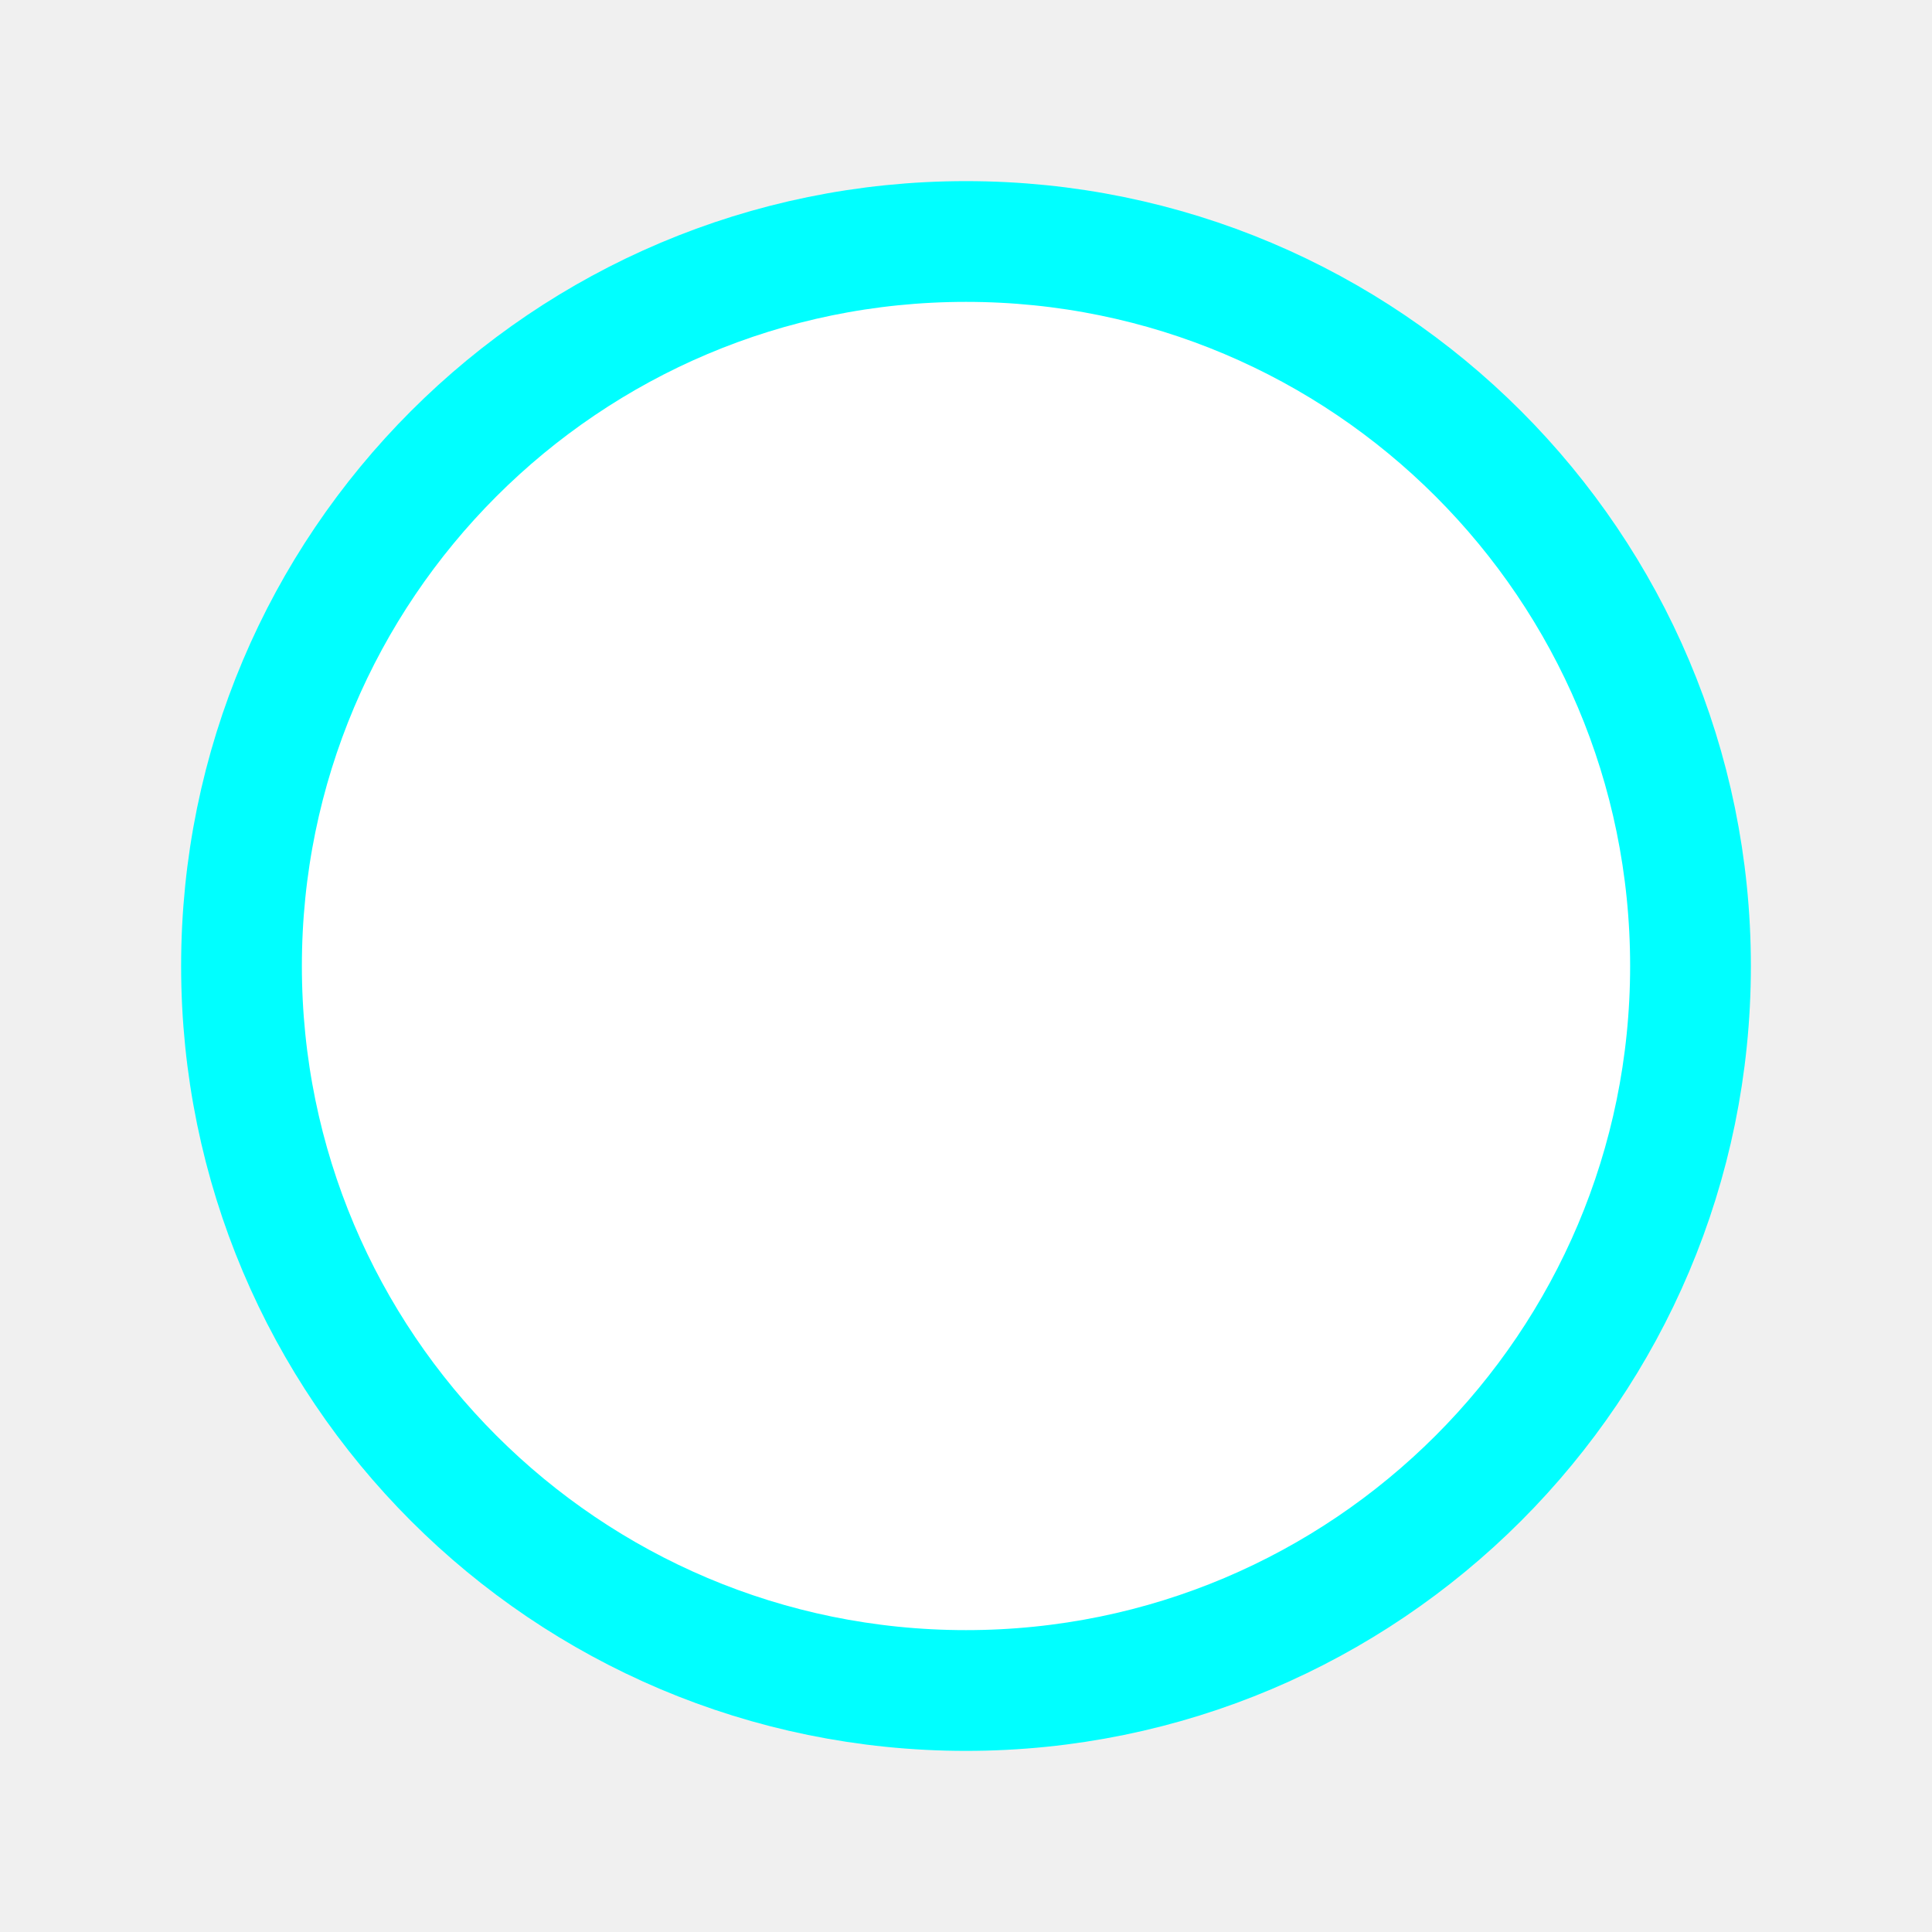
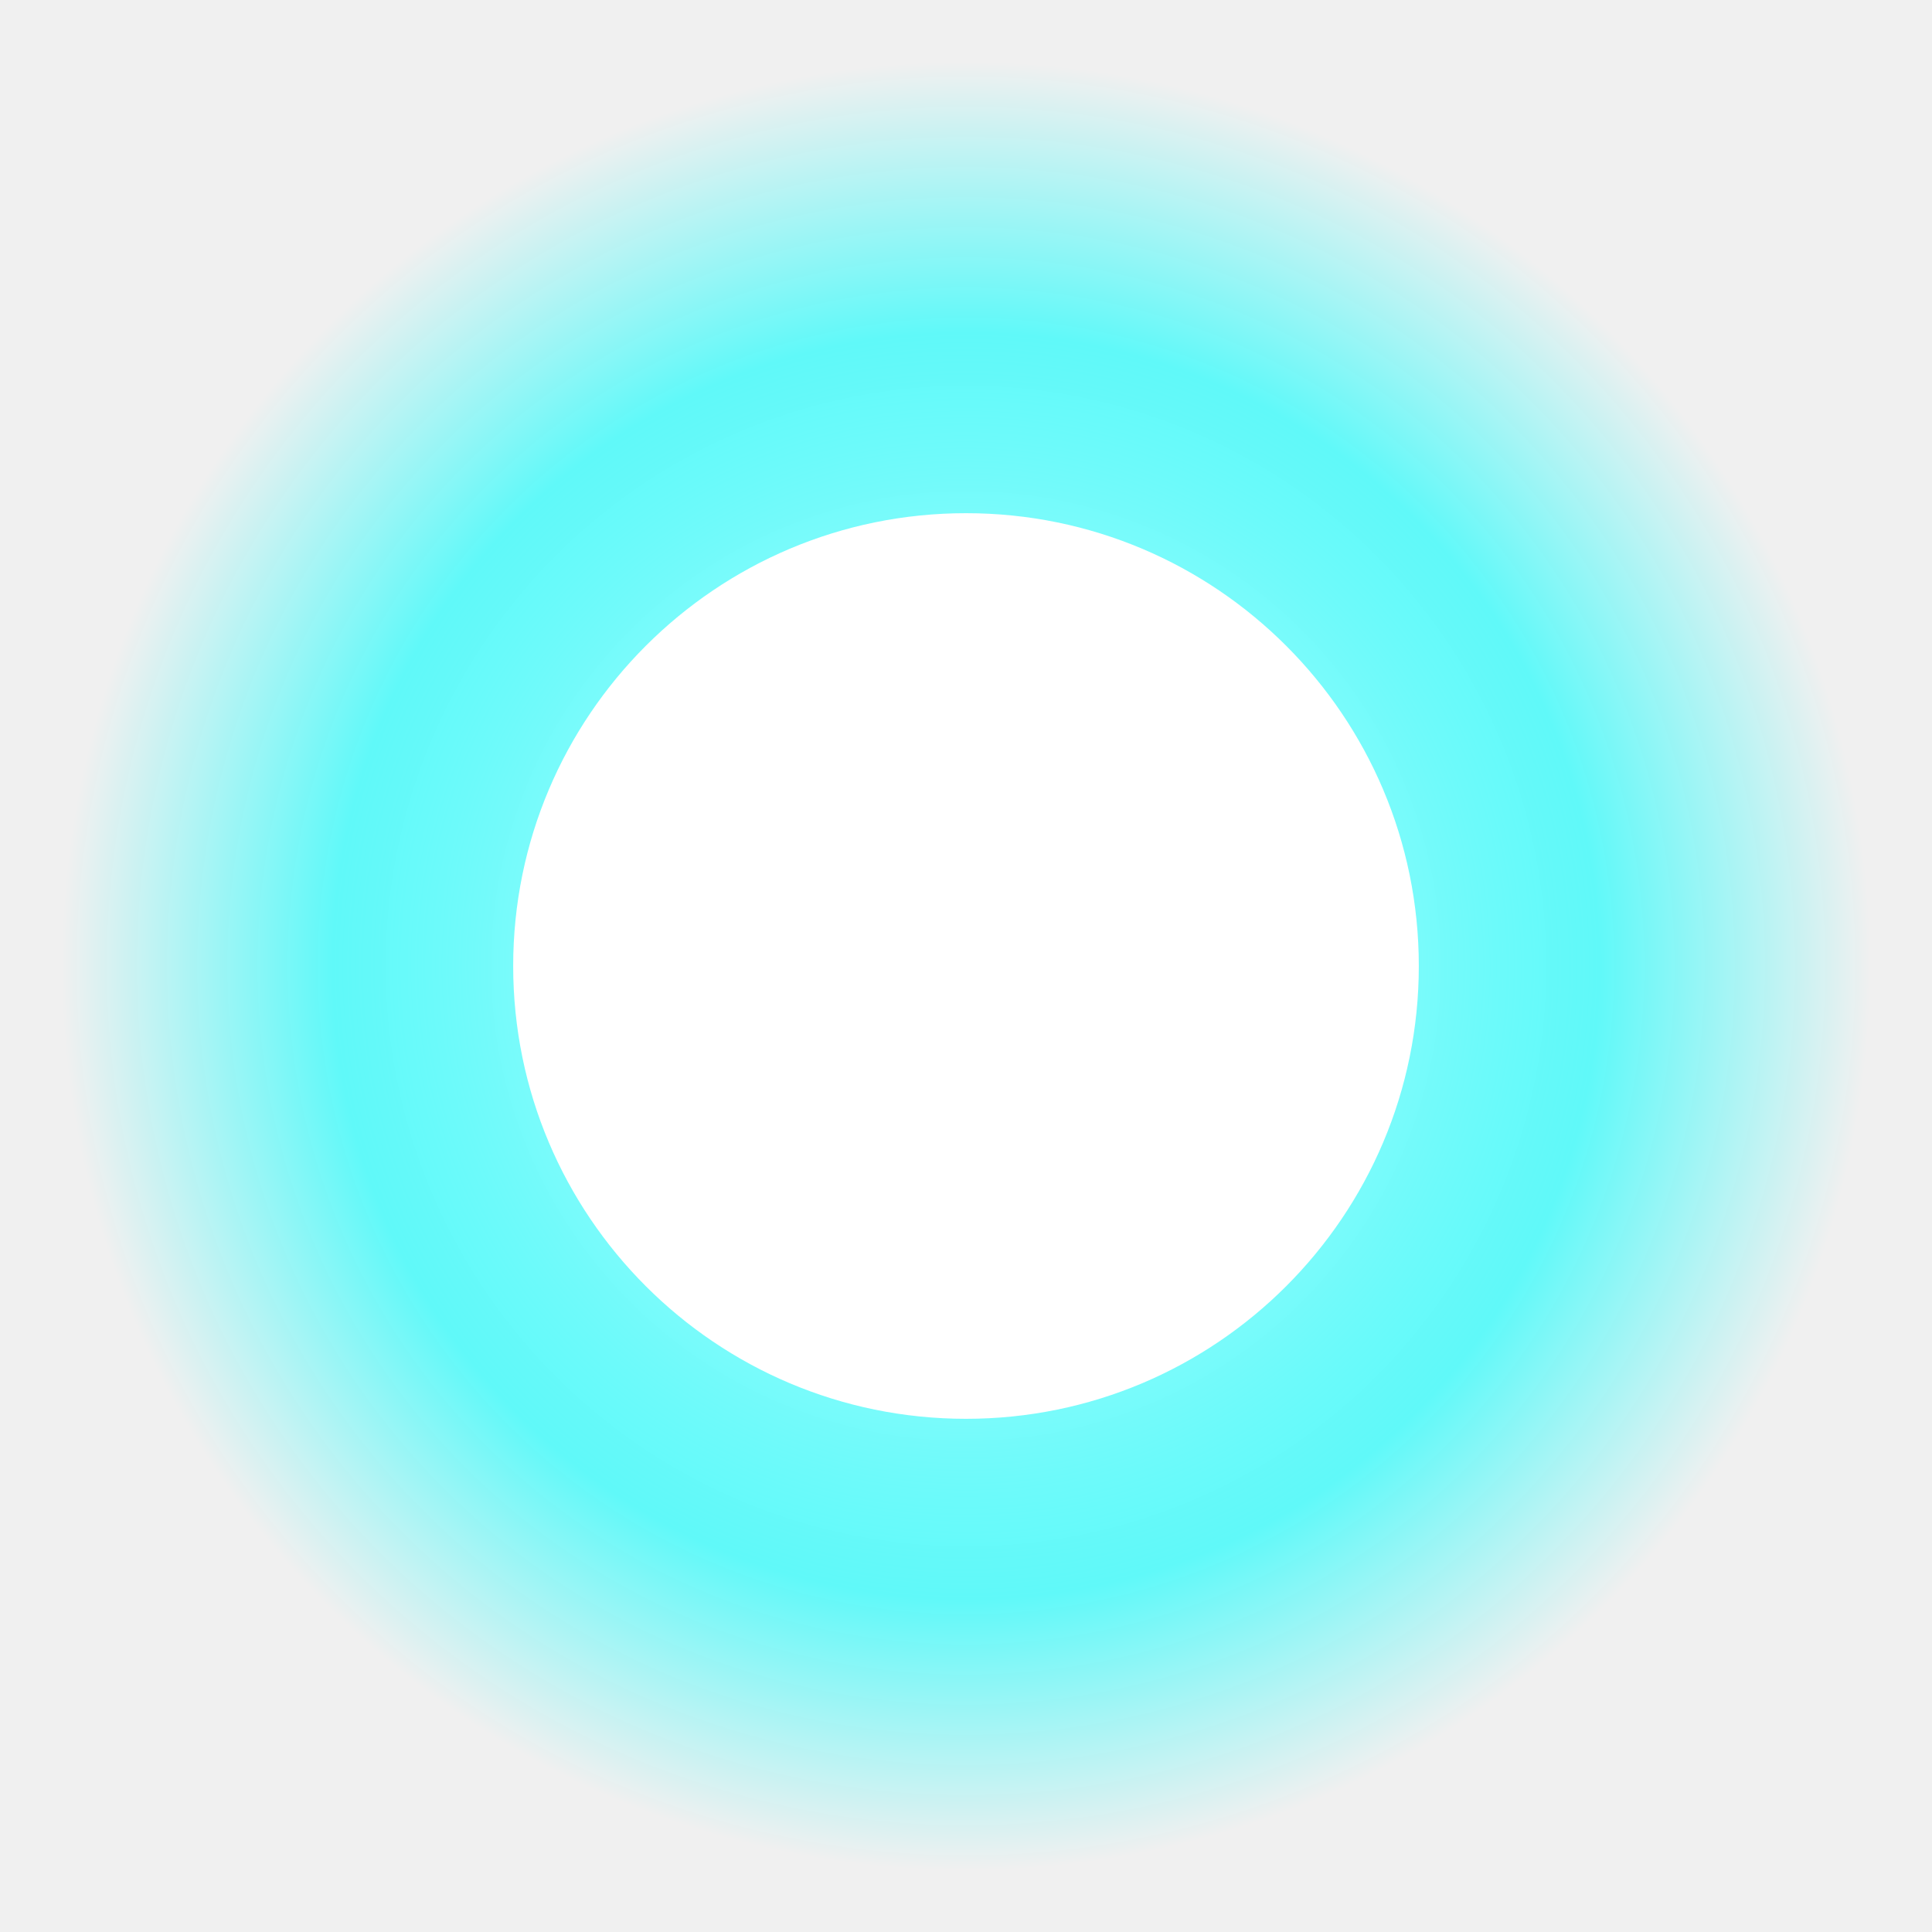
- <svg xmlns="http://www.w3.org/2000/svg" width="32" height="32">
-   <circle cx="16" cy="16" r="12" fill="#fff" stroke="#0ff" stroke-width="2" />
+ <svg xmlns="http://www.w3.org/2000/svg" width="64" height="64" viewBox="0 0 64 64">
+   <defs>
+     <radialGradient id="pearlGlow" cx="50%" cy="50%" r="50%">
+       <stop offset="0%" style="stop-color:#ffffff;stop-opacity:1" />
+       <stop offset="70%" style="stop-color:#00ffff;stop-opacity:0.6" />
+       <stop offset="100%" style="stop-color:#00ffff;stop-opacity:0" />
+     </radialGradient>
+   </defs>
+   <circle cx="32" cy="32" r="30" fill="url(#pearlGlow)" />
+   <circle cx="32" cy="32" r="15" fill="#ffffff" />
</svg>
